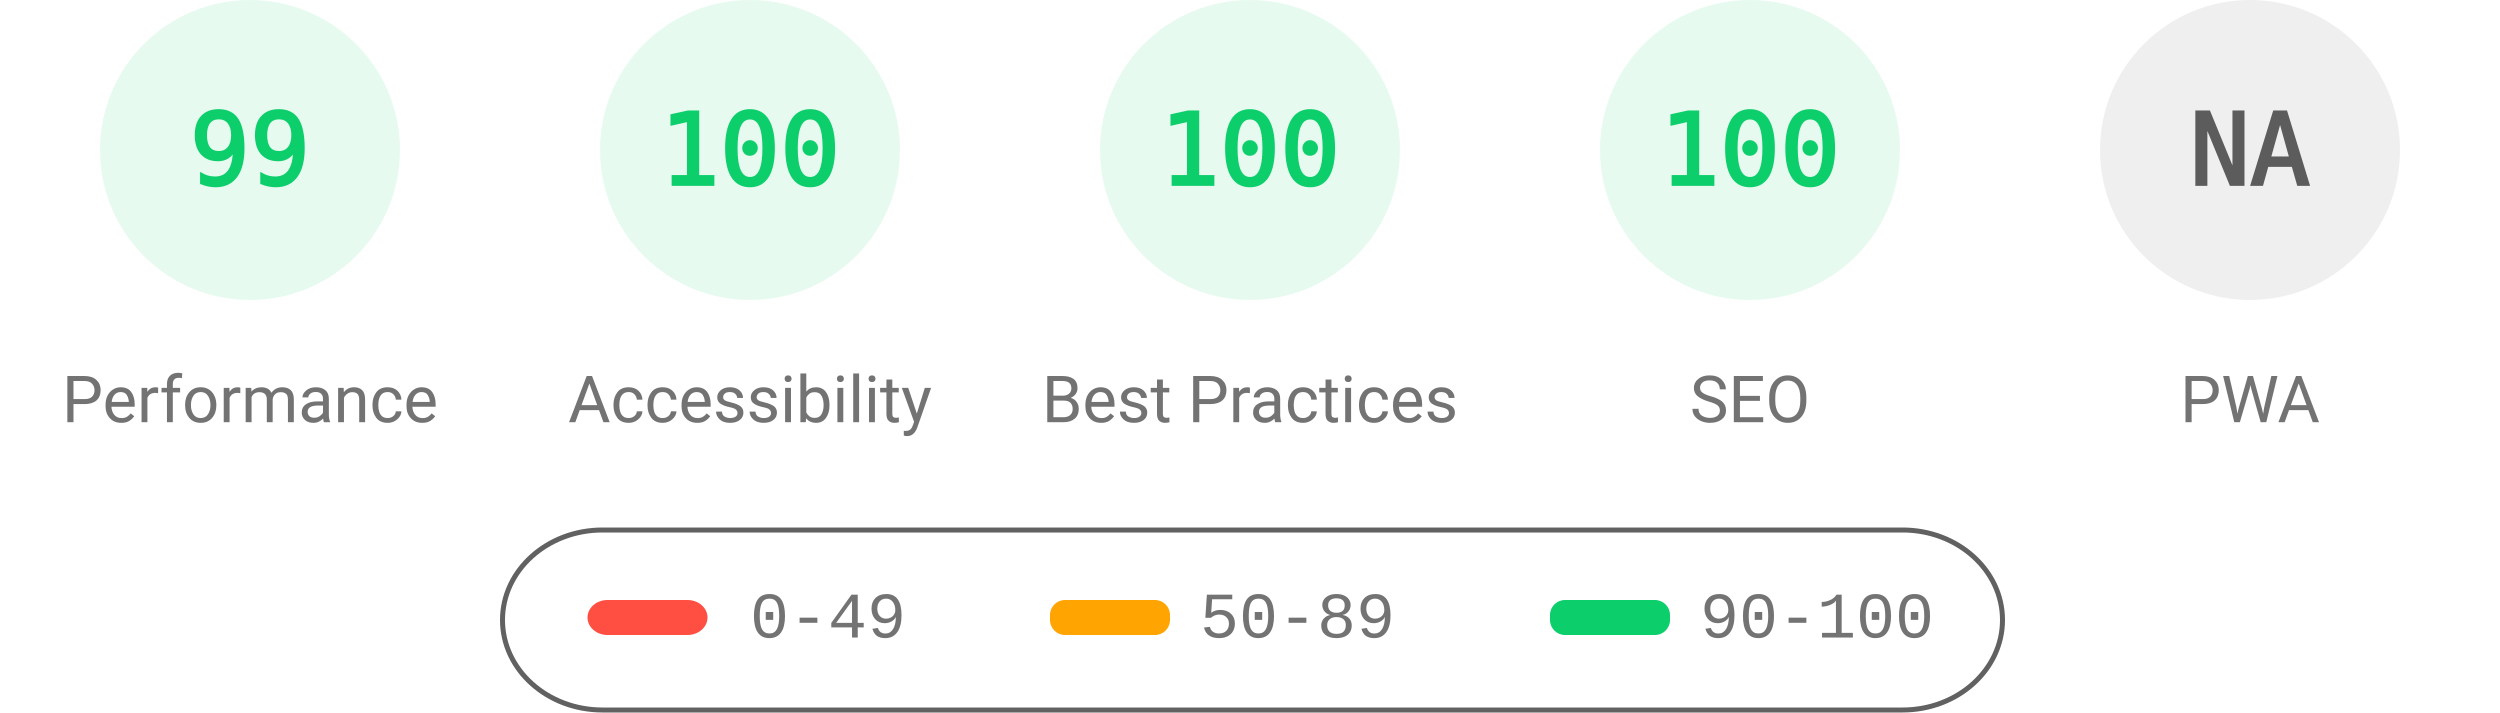
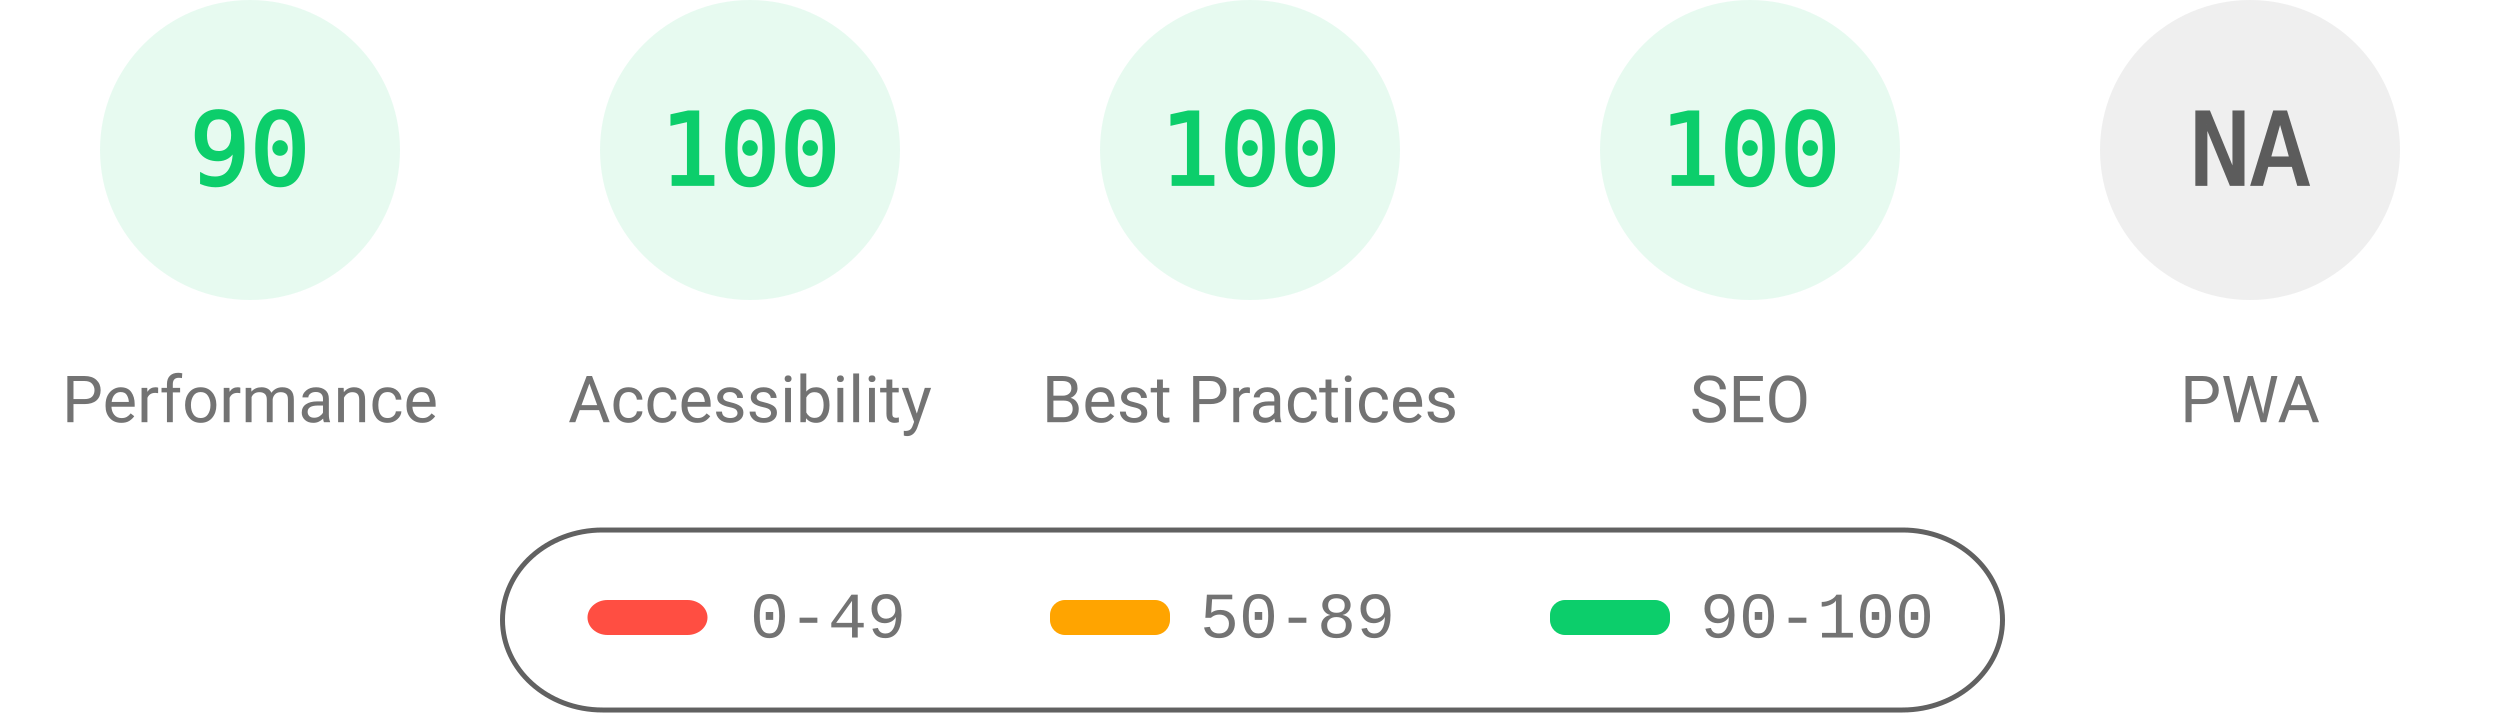
<svg xmlns="http://www.w3.org/2000/svg" fill="none" width="1000" height="285">
  <style>.gauge-base{opacity:.1}.gauge-arc{fill:none;animation-delay:250ms;stroke-linecap:round;transform:rotate(-90deg);transform-origin:100px 60px;animation:load-gauge 1s ease forwards}.guage-text{font-size:40px;font-family:monospace;text-align:center}.guage-red{color:#ff4e42;fill:#ff4e42;stroke:#ff4e42}.guage-orange{color:#ffa400;fill:#ffa400;stroke:#ffa400}.guage-green{color:#0cce6b;fill:#0cce6b;stroke:#0cce6b}.guage-undefined{color:#5c5c5c;fill:#5c5c5c;stroke:#5c5c5c}.guage-title{color:#737373;fill:#737373;stroke:none;font-size:26px;line-height:26px;font-family:Roboto,Halvetica,Arial,sans-serif}@keyframes load-gauge{from{stroke-dasharray:0 352.858}}</style>
  <svg class="guage-div guage-perf guage-green" viewBox="0 0 200 200" width="200" height="200">
    <circle class="gauge-base" r="56" cx="100" cy="60" stroke-width="8" />
-     <circle class="gauge-arc guage-arc-1" r="56" cx="100" cy="60" stroke-width="8" style="stroke-dasharray:348.339,351.858" />
-     <text class="guage-text" x="100" y="60" alignment-baseline="central" dominant-baseline="central" text-anchor="middle">99</text>
+     <circle class="gauge-arc guage-arc-1" r="56" cx="100" cy="60" stroke-width="8" style="stroke-dasharray:316.672,351.858" />
+     <text class="guage-text" x="100" y="60" alignment-baseline="central" dominant-baseline="central" text-anchor="middle">90</text>
    <text class="guage-title" x="100" y="160" alignment-baseline="central" dominant-baseline="central" text-anchor="middle">Performance</text>
  </svg>
  <svg class="guage-div guage-acc guage-green" viewBox="0 0 200 200" width="200" height="200" x="200">
    <circle class="gauge-base" r="56" cx="100" cy="60" stroke-width="8" />
    <circle class="gauge-arc guage-arc-2" r="56" cx="100" cy="60" stroke-width="8" style="stroke-dasharray:351.858,351.858" />
    <text class="guage-text" x="100" y="60" alignment-baseline="central" dominant-baseline="central" text-anchor="middle">100</text>
    <text class="guage-title" x="100" y="160" alignment-baseline="central" dominant-baseline="central" text-anchor="middle">Accessibility</text>
  </svg>
  <svg class="guage-div guage-best guage-green" viewBox="0 0 200 200" width="200" height="200" x="400">
    <circle class="gauge-base" r="56" cx="100" cy="60" stroke-width="8" />
    <circle class="gauge-arc guage-arc-3" r="56" cx="100" cy="60" stroke-width="8" style="stroke-dasharray:351.858,351.858" />
    <text class="guage-text" x="100" y="60" alignment-baseline="central" dominant-baseline="central" text-anchor="middle">100</text>
    <text class="guage-title" x="100" y="160" alignment-baseline="central" dominant-baseline="central" text-anchor="middle">Best Practices</text>
  </svg>
  <svg class="guage-div guage-seo guage-green" viewBox="0 0 200 200" width="200" height="200" x="600">
    <circle class="gauge-base" r="56" cx="100" cy="60" stroke-width="8" />
    <circle class="gauge-arc guage-arc-4" r="56" cx="100" cy="60" stroke-width="8" style="stroke-dasharray:351.858,351.858" />
    <text class="guage-text" x="100" y="60" alignment-baseline="central" dominant-baseline="central" text-anchor="middle">100</text>
    <text class="guage-title" x="100" y="160" alignment-baseline="central" dominant-baseline="central" text-anchor="middle">SEO</text>
  </svg>
  <svg class="guage-div guage-pwa guage-undefined" viewBox="0 0 200 200" width="200" height="200" x="800">
    <circle class="gauge-base" r="56" cx="100" cy="60" stroke-width="8" />
    <circle class="gauge-arc guage-arc-4" r="56" cx="100" cy="60" stroke-width="8" style="stroke-dasharray:351.858,351.858" />
    <text class="guage-text" x="100" y="60" alignment-baseline="central" dominant-baseline="central" text-anchor="middle">NA</text>
    <text class="guage-title" x="100" y="160" alignment-baseline="central" dominant-baseline="central" text-anchor="middle">PWA</text>
  </svg>
  <svg width="604" height="76" x="200" y="210">
    <path fill="none" id="canvas_background" d="M-1-1h604v80H-1z" />
    <rect fill-opacity="0" stroke="#616161" stroke-width="2" rx="40" id="svg_2" height="72" width="600" y="2" x="1" fill="#000" />
    <rect stroke="#000" rx="8" id="svg_3" height="14" width="48" y="30" x="35" stroke-opacity="null" stroke-width="0" fill="#ff4e42" />
    <rect stroke="#000" rx="6" id="svg_4" height="14" width="48" y="30" x="220" stroke-opacity="null" stroke-width="0" fill="#ffa400" />
    <rect stroke="#000" rx="6" id="svg_5" height="14" width="48" y="30" x="420" stroke-opacity="null" stroke-width="0" fill="#0cce6b" />
    <text xml:space="preserve" text-anchor="start" font-family="'Courier New', Courier, monospace" font-size="26" id="svg_6" y="45" x="100" stroke-opacity="null" stroke-width="0" stroke="#000" fill="#737373">0-49</text>
    <text xml:space="preserve" text-anchor="start" font-family="'Courier New', Courier, monospace" font-size="26" id="svg_7" y="45" x="280" stroke-opacity="null" stroke-width="0" stroke="#000" fill="#737373">50-89</text>
    <text xml:space="preserve" text-anchor="start" font-family="'Courier New', Courier, monospace" font-size="26" id="svg_8" y="45" x="480" stroke-opacity="null" stroke-width="0" stroke="#000" fill="#737373">90-100</text>
  </svg>
</svg>
